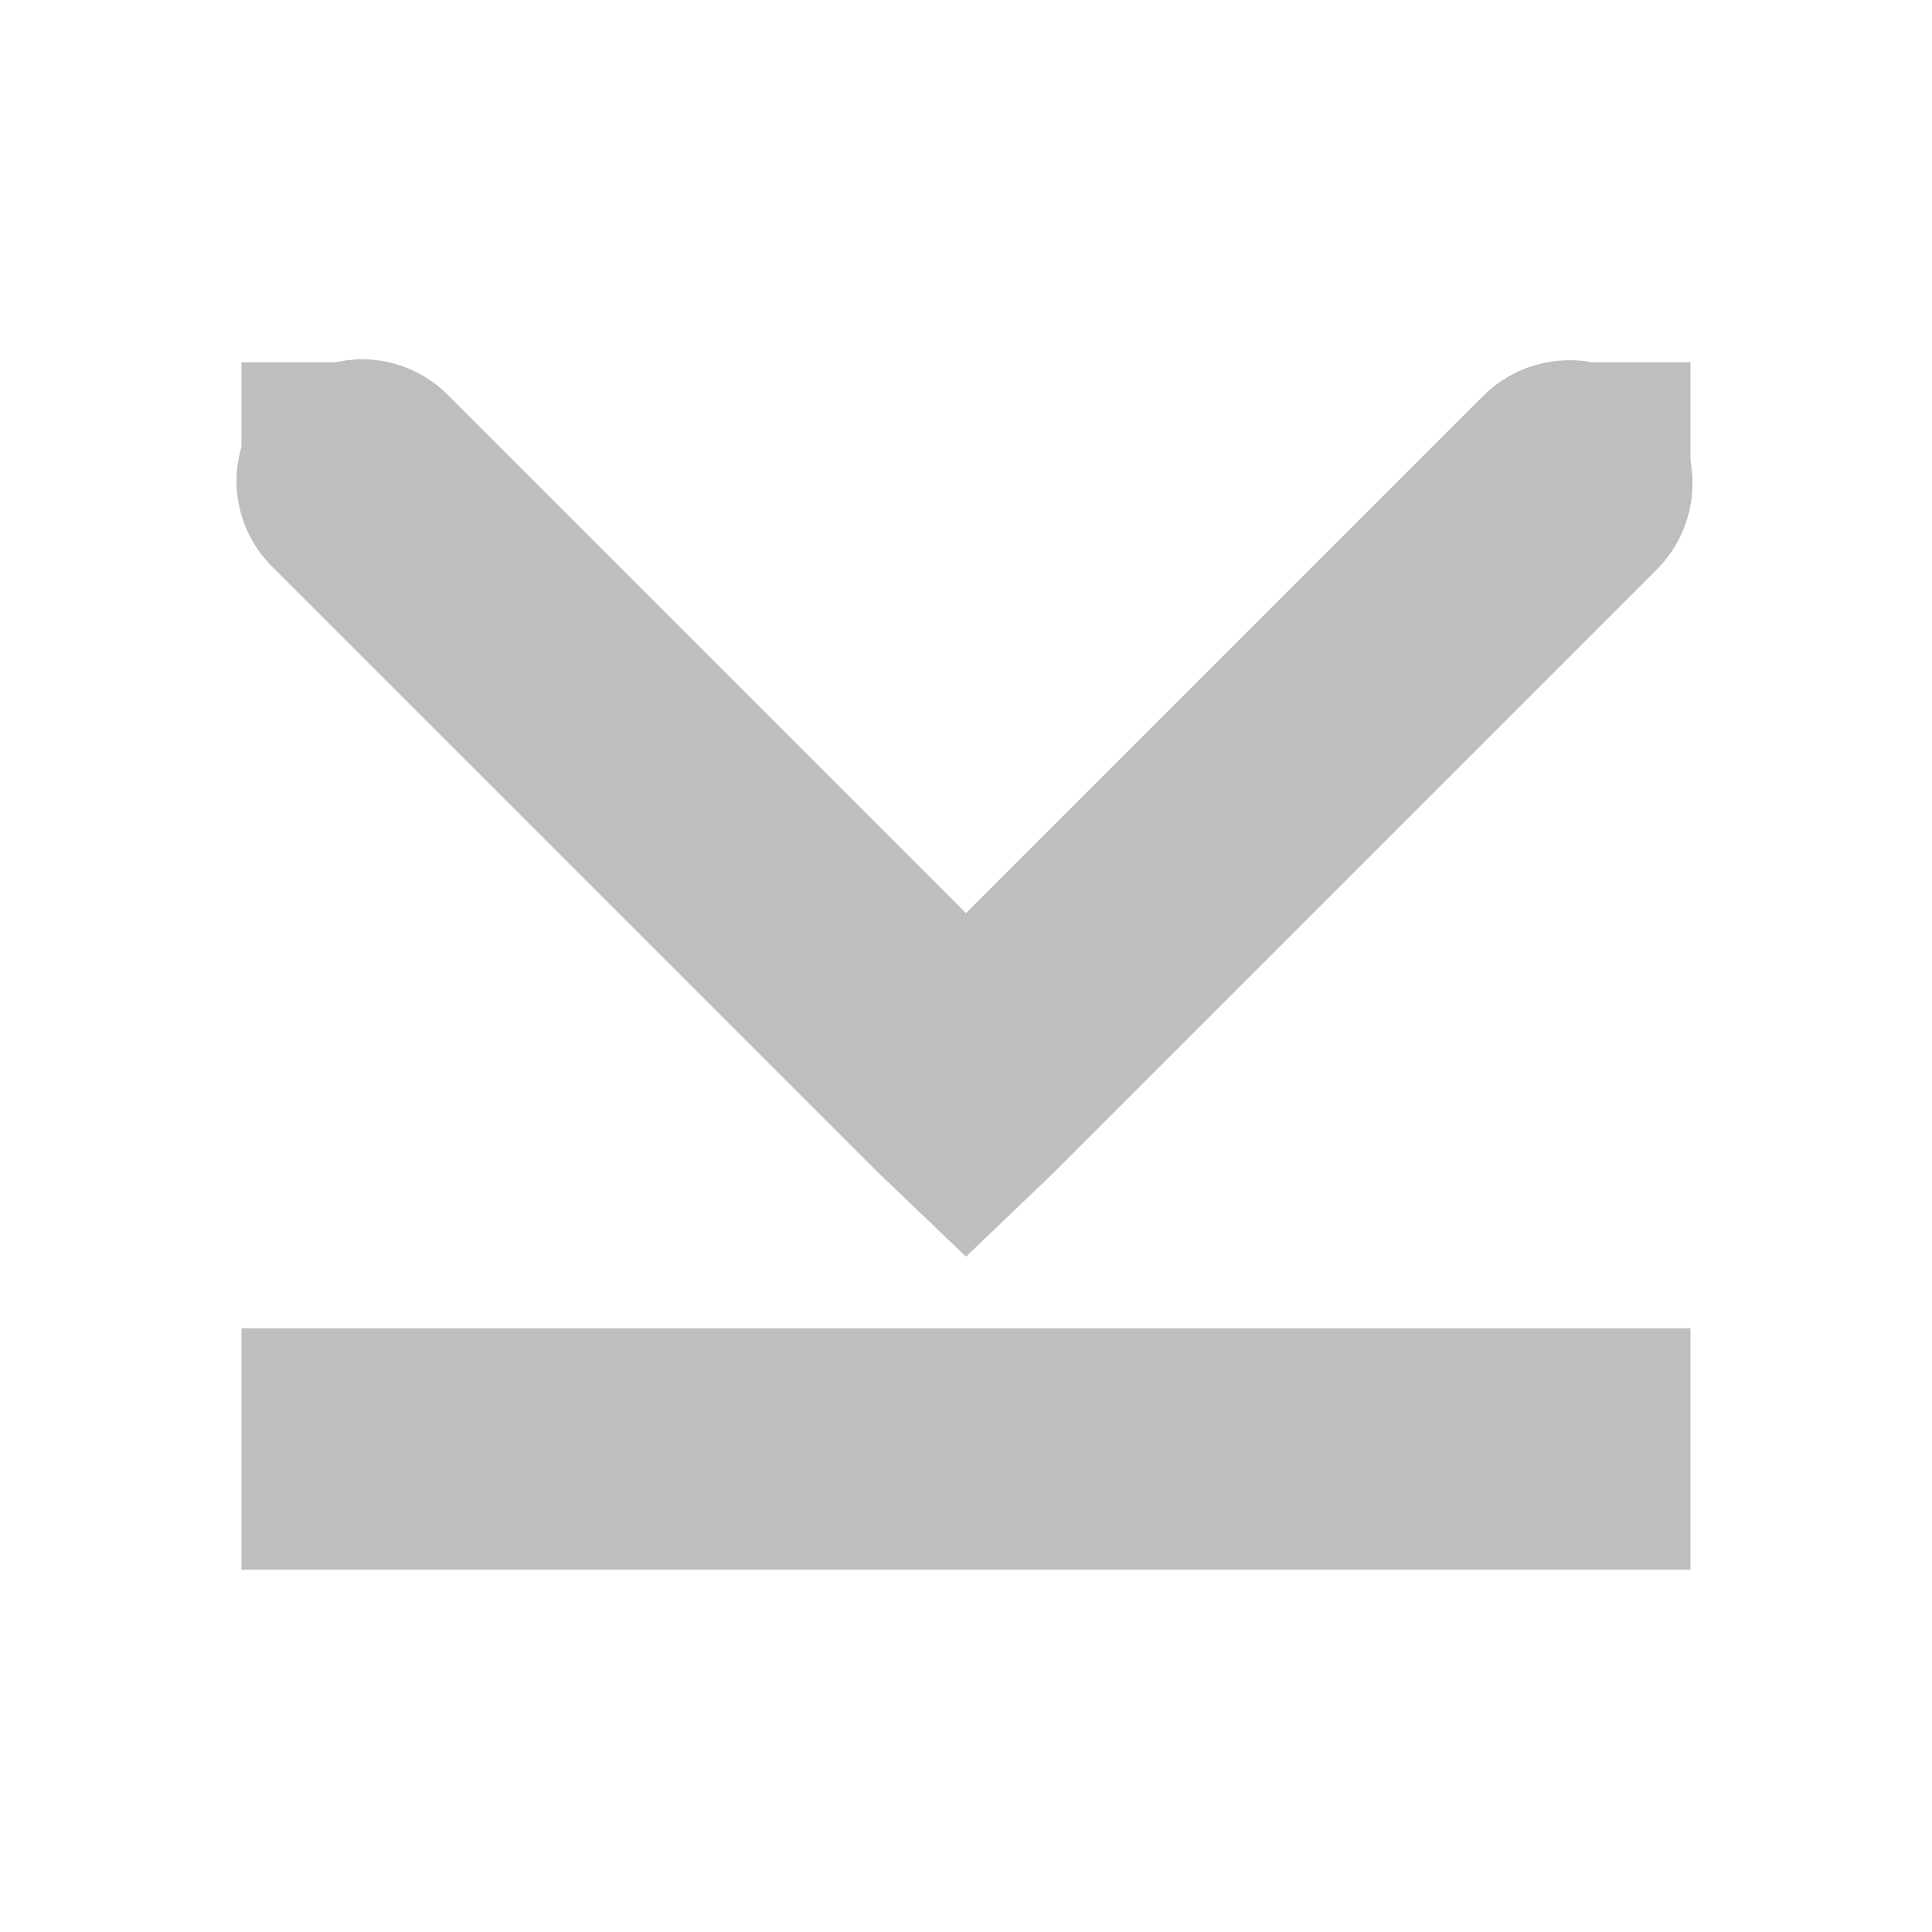
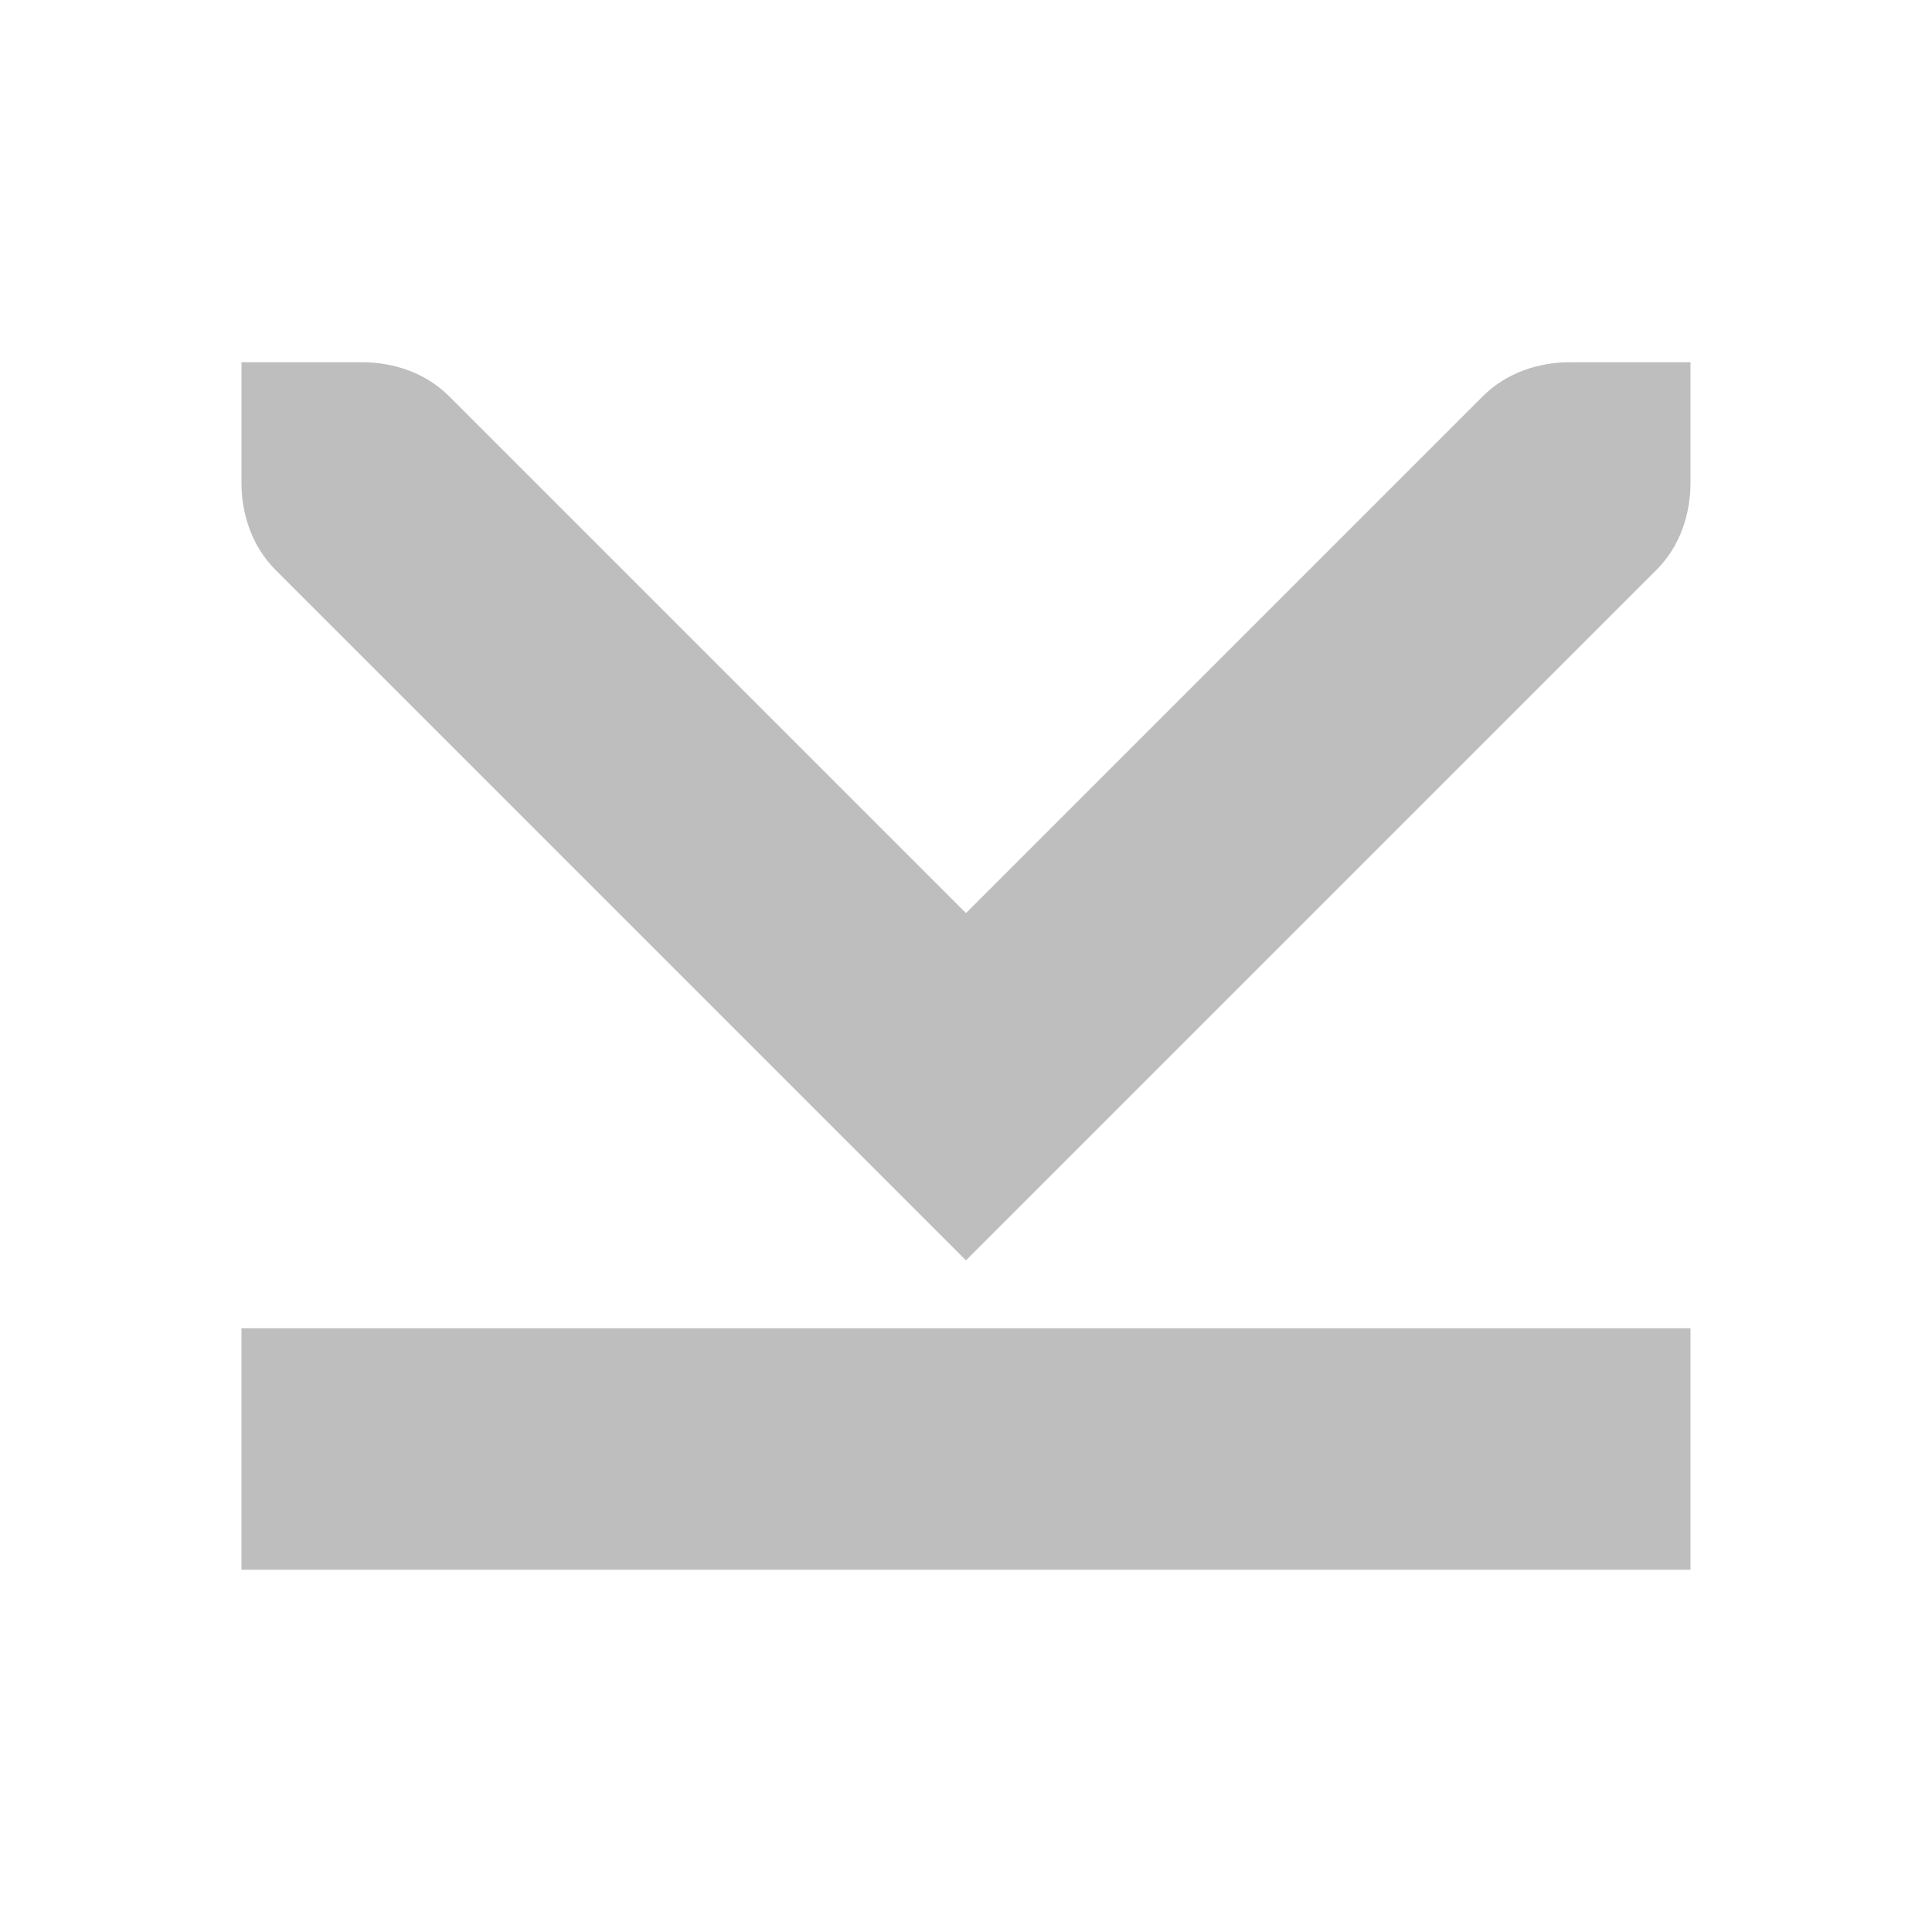
<svg xmlns="http://www.w3.org/2000/svg" height="16" id="svg7384" version="1.1" width="16">
  <defs id="defs7386" />
  <g id="layer9" style="display:inline" transform="translate(-161.0002,-747)" />
-   <g id="layer10" transform="translate(-161.0002,-747)" />
+   <g id="layer10" style="display:inline" transform="translate(-161.0002,-747)" />
  <g id="layer11" transform="translate(-161.0002,-747)" />
-   <g id="layer13" transform="translate(-161.0002,-747)" />
+   <g id="layer13" style="display:inline" transform="translate(-161.0002,-747)" />
  <g id="layer14" transform="translate(-161.0002,-747)" />
  <g id="layer15" style="display:inline" transform="translate(-161.0002,-747)" />
  <g id="g71291" style="display:inline" transform="translate(-161.0002,-747)" />
  <g id="g4953" style="display:inline" transform="translate(-161.0002,-747)" />
  <g id="layer12" style="display:inline" transform="translate(-161.0002,-747)">
-     <path d="m 163.781,750 a 1,1 0 0 0 -0.5,1.719 l 5,5 0.719,0.688 0.719,-0.688 5,-5 a 1.016,1.016 0 1 0 -1.438,-1.438 L 169,754.562 164.719,750.281 A 1,1 0 0 0 163.781,750 z" id="path8378" style="font-size:medium;font-style:normal;font-variant:normal;font-weight:normal;font-stretch:normal;text-indent:0;text-align:start;text-decoration:none;line-height:normal;letter-spacing:normal;word-spacing:normal;text-transform:none;direction:ltr;block-progression:tb;writing-mode:lr-tb;text-anchor:start;baseline-shift:baseline;color:#000000;fill:#bebebe;fill-opacity:1;stroke:none;stroke-width:2;marker:none;visibility:visible;display:inline;overflow:visible;enable-background:accumulate;font-family:Sans;-inkscape-font-specification:Sans" />
    <rect height="12" id="rect8382" rx="0" ry="0" style="color:#bebebe;fill:#bebebe;fill-opacity:1;fill-rule:nonzero;stroke:none;stroke-width:2;marker:none;visibility:visible;display:inline;overflow:visible;enable-background:accumulate" transform="matrix(0,1,-1,0,0,0)" width="2" x="758" y="-175" />
-     <rect height="1" id="rect8384" rx="0" ry="1" style="fill:#bebebe;fill-opacity:1;stroke:none" transform="matrix(0,-1,-1,0,0,0)" width="1" x="-751" y="-175" />
-     <rect height="1" id="rect8389" rx="0" ry="1" style="fill:#bebebe;fill-opacity:1;stroke:none" transform="matrix(0,-1,-1,0,0,0)" width="1" x="-751" y="-164" />
+     <path d="m 169,757.438 -5.719,-5.719 C 163.086,751.523 163,751.256 163,751 l 0,-1 1,0 c 0.256,0 0.523,0.085 0.719,0.281 l 4.281,4.281 4.281,-4.281 C 173.477,750.085 173.745,750 174,750 l 1,0 0,1 c 0,0.256 -0.085,0.523 -0.281,0.719 z" id="rect6014-1-6-3" style="fill:#bebebe;fill-opacity:1;stroke:none;display:inline" />
  </g>
</svg>
